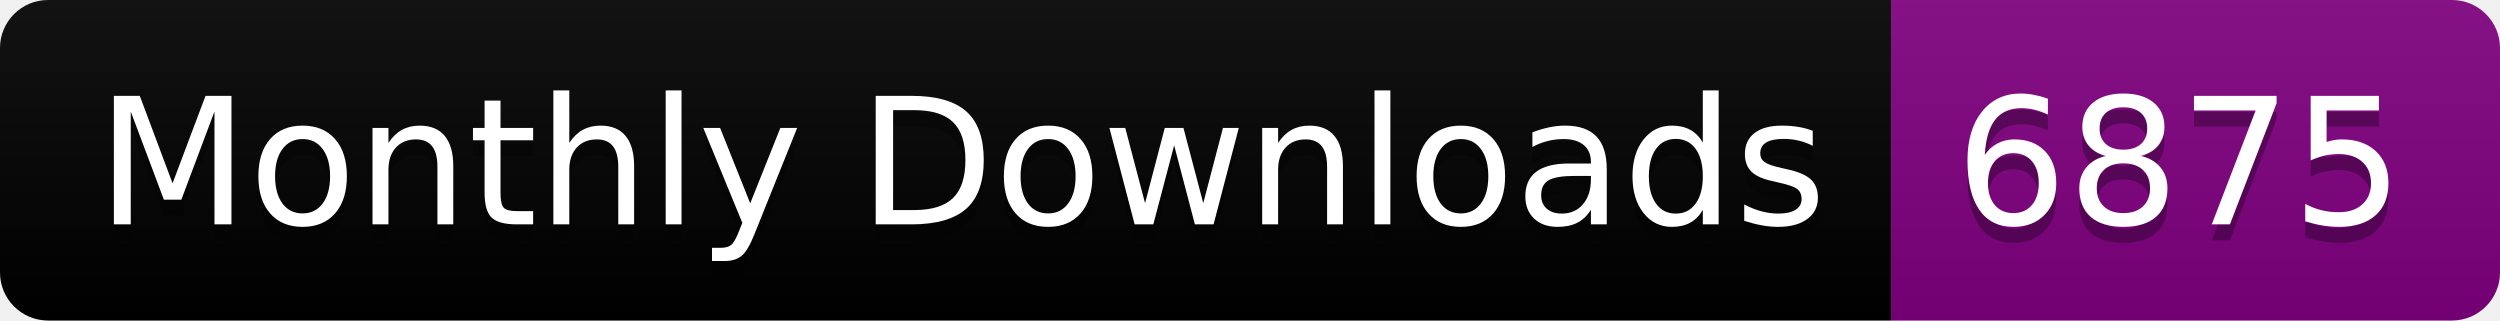
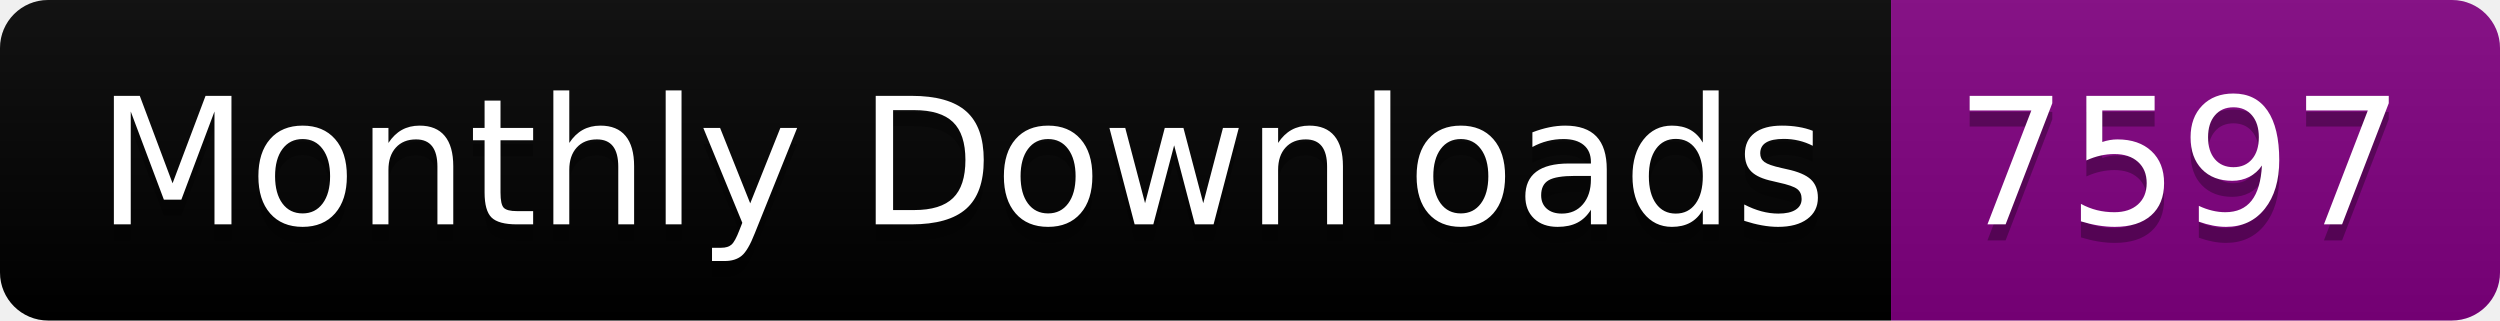
<svg xmlns="http://www.w3.org/2000/svg" width="156.0" height="20">
  <linearGradient id="smooth" x2="0" y2="100%">
    <stop offset="0" stop-color="#bbb" stop-opacity=".1" />
    <stop offset="1" stop-opacity=".1" />
  </linearGradient>
  <clipPath id="round">
    <rect width="156.0" height="20" rx="3" fill="#fff" />
  </clipPath>
  <g clip-path="url(#round)">
    <rect width="118.0" height="20" fill="black" />
    <rect x="118.0" width="38.0" height="20" fill="purple" />
    <rect width="156.0" height="20" fill="url(#smooth)" />
  </g>
  <g fill="#fff" text-anchor="middle" font-family="DejaVu Sans,Verdana,Geneva,sans-serif" font-size="110">
    <text x="600.0" y="150" fill="#010101" fill-opacity=".3" transform="scale(0.1)" textLength="1080.0" lengthAdjust="spacing">Monthly Downloads</text>
    <text x="600.0" y="140" transform="scale(0.1)" textLength="1080.0" lengthAdjust="spacing">Monthly Downloads</text>
-     <text x="1360.0" y="150" fill="#010101" fill-opacity=".3" transform="scale(0.1)" textLength="280.0" lengthAdjust="spacing">6875</text>
-     <text x="1360.0" y="140" transform="scale(0.1)" textLength="280.0" lengthAdjust="spacing">6875</text>
+     <text x="1360.0" y="150" fill="#010101" fill-opacity=".3" transform="scale(0.1)" textLength="280.0" lengthAdjust="spacing">7597</text>
+     <text x="1360.0" y="140" transform="scale(0.1)" textLength="280.0" lengthAdjust="spacing">7597</text>
  </g>
</svg>
